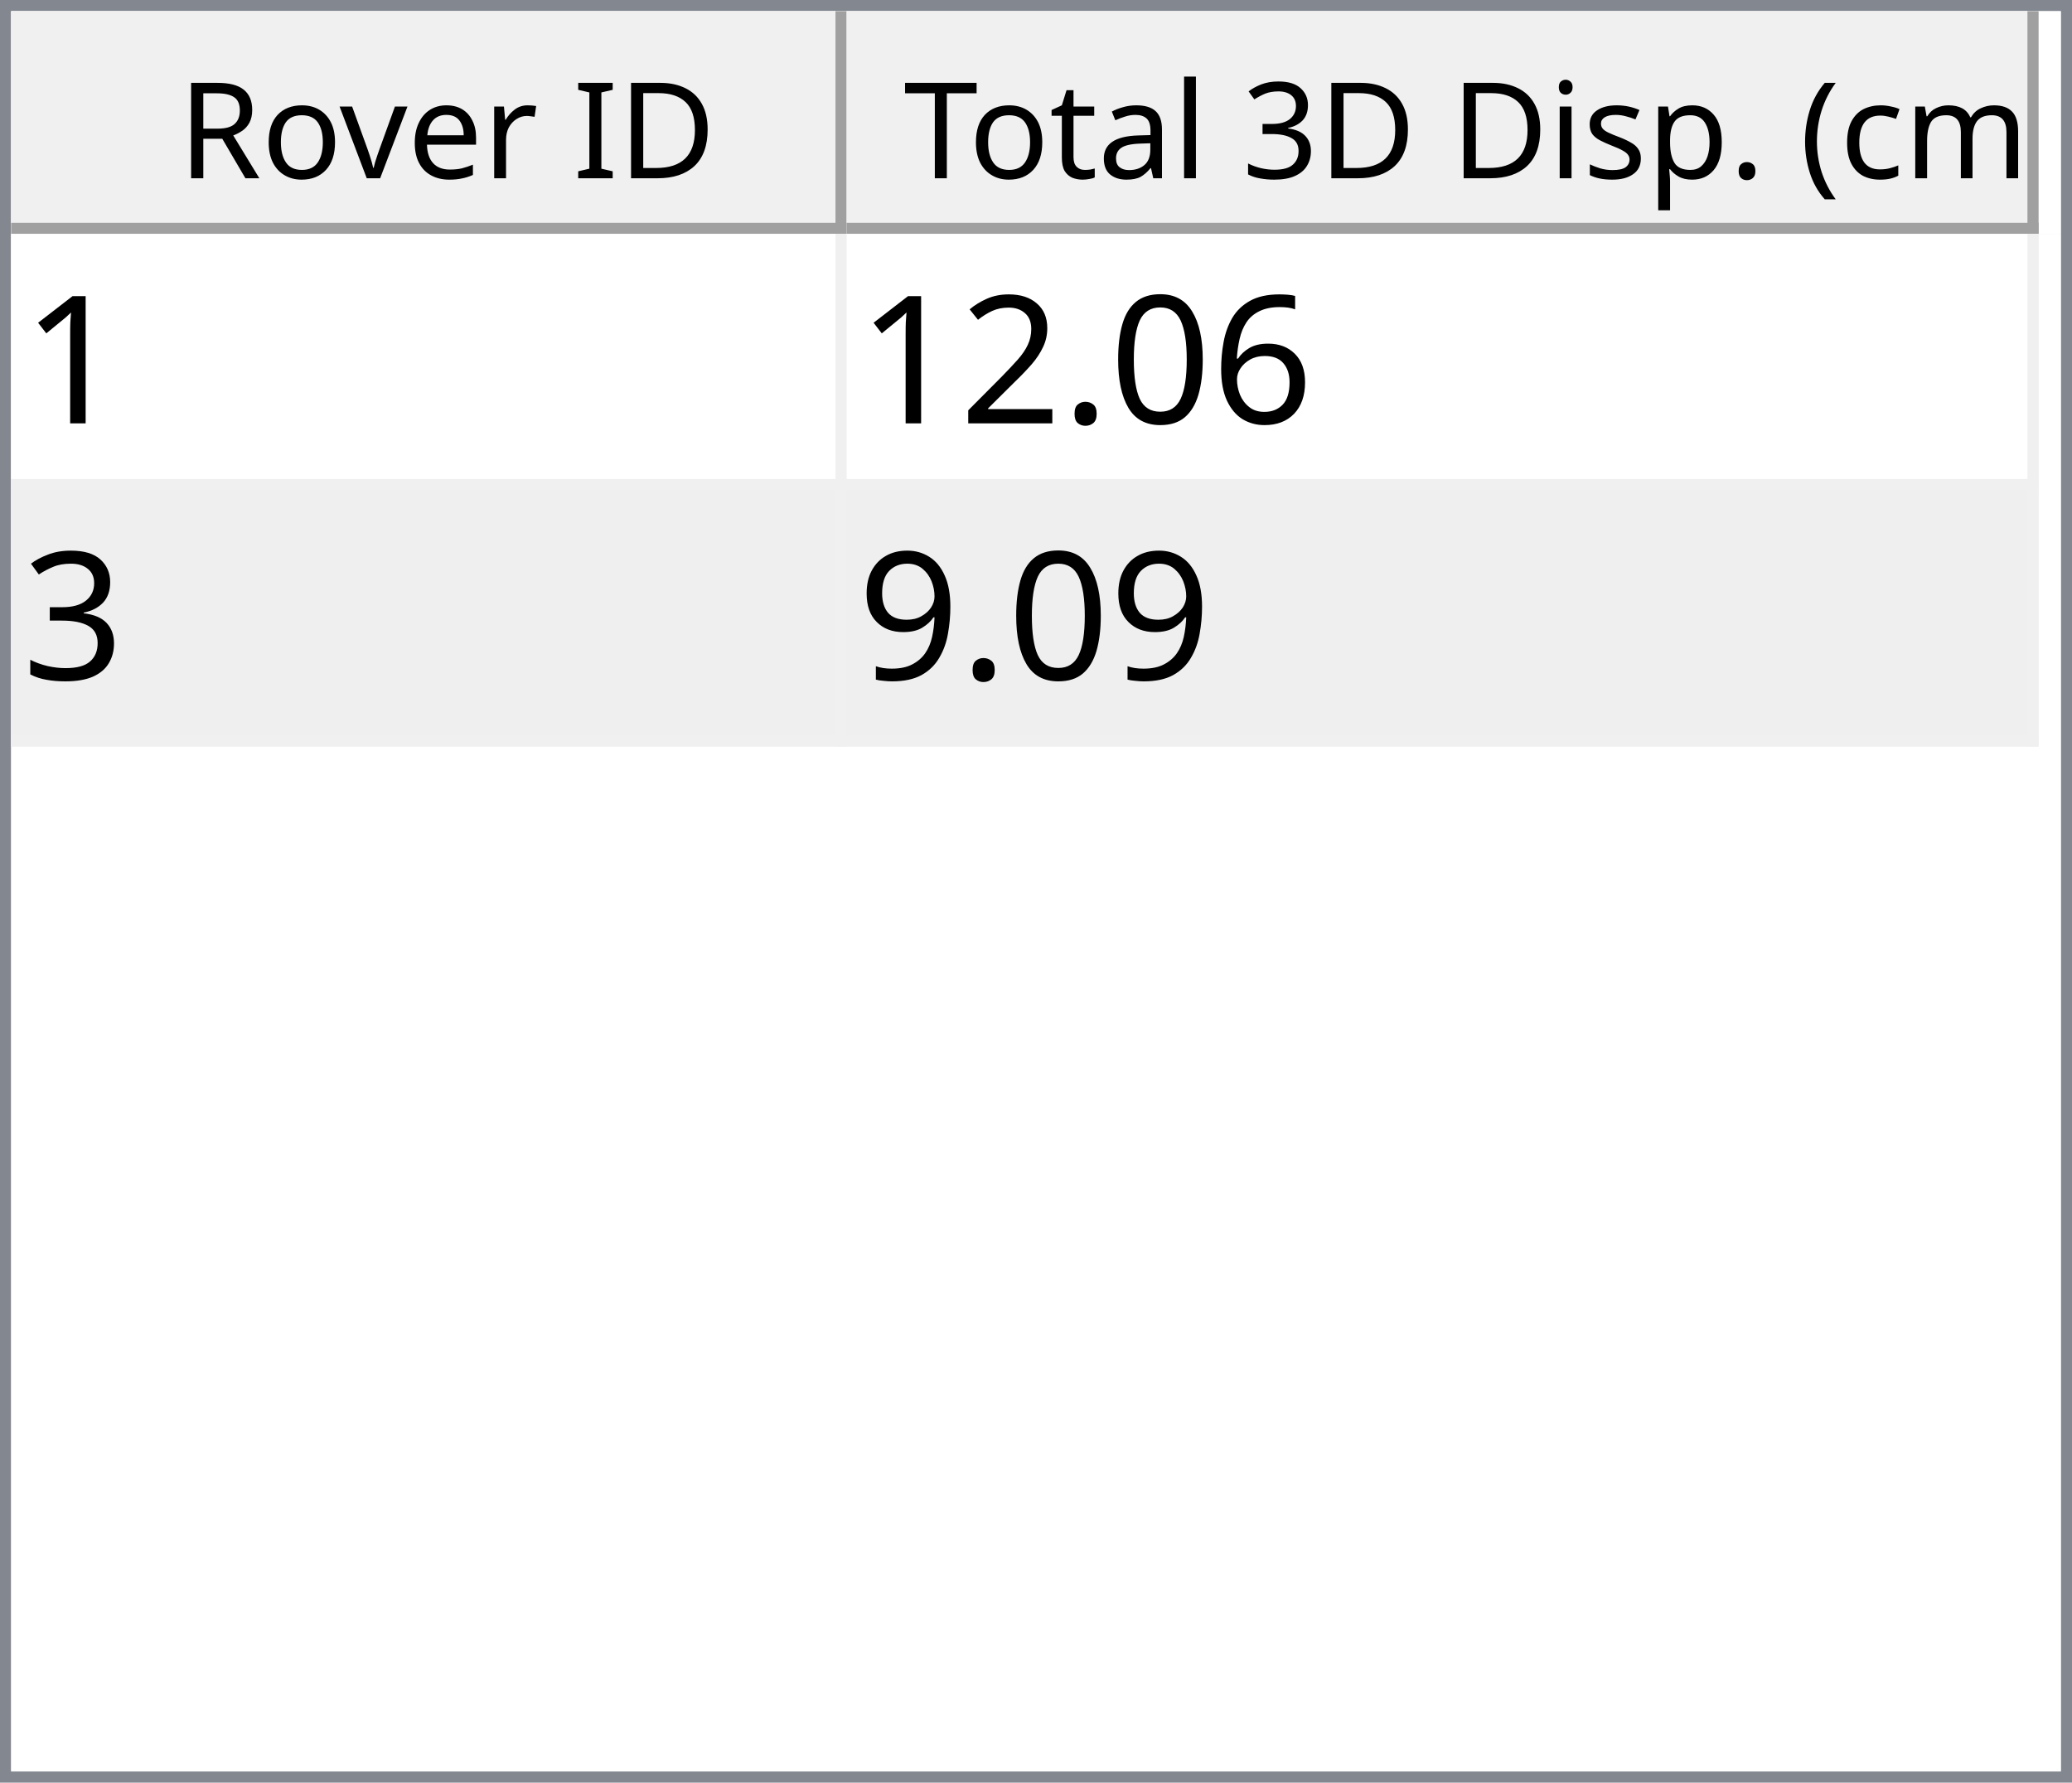
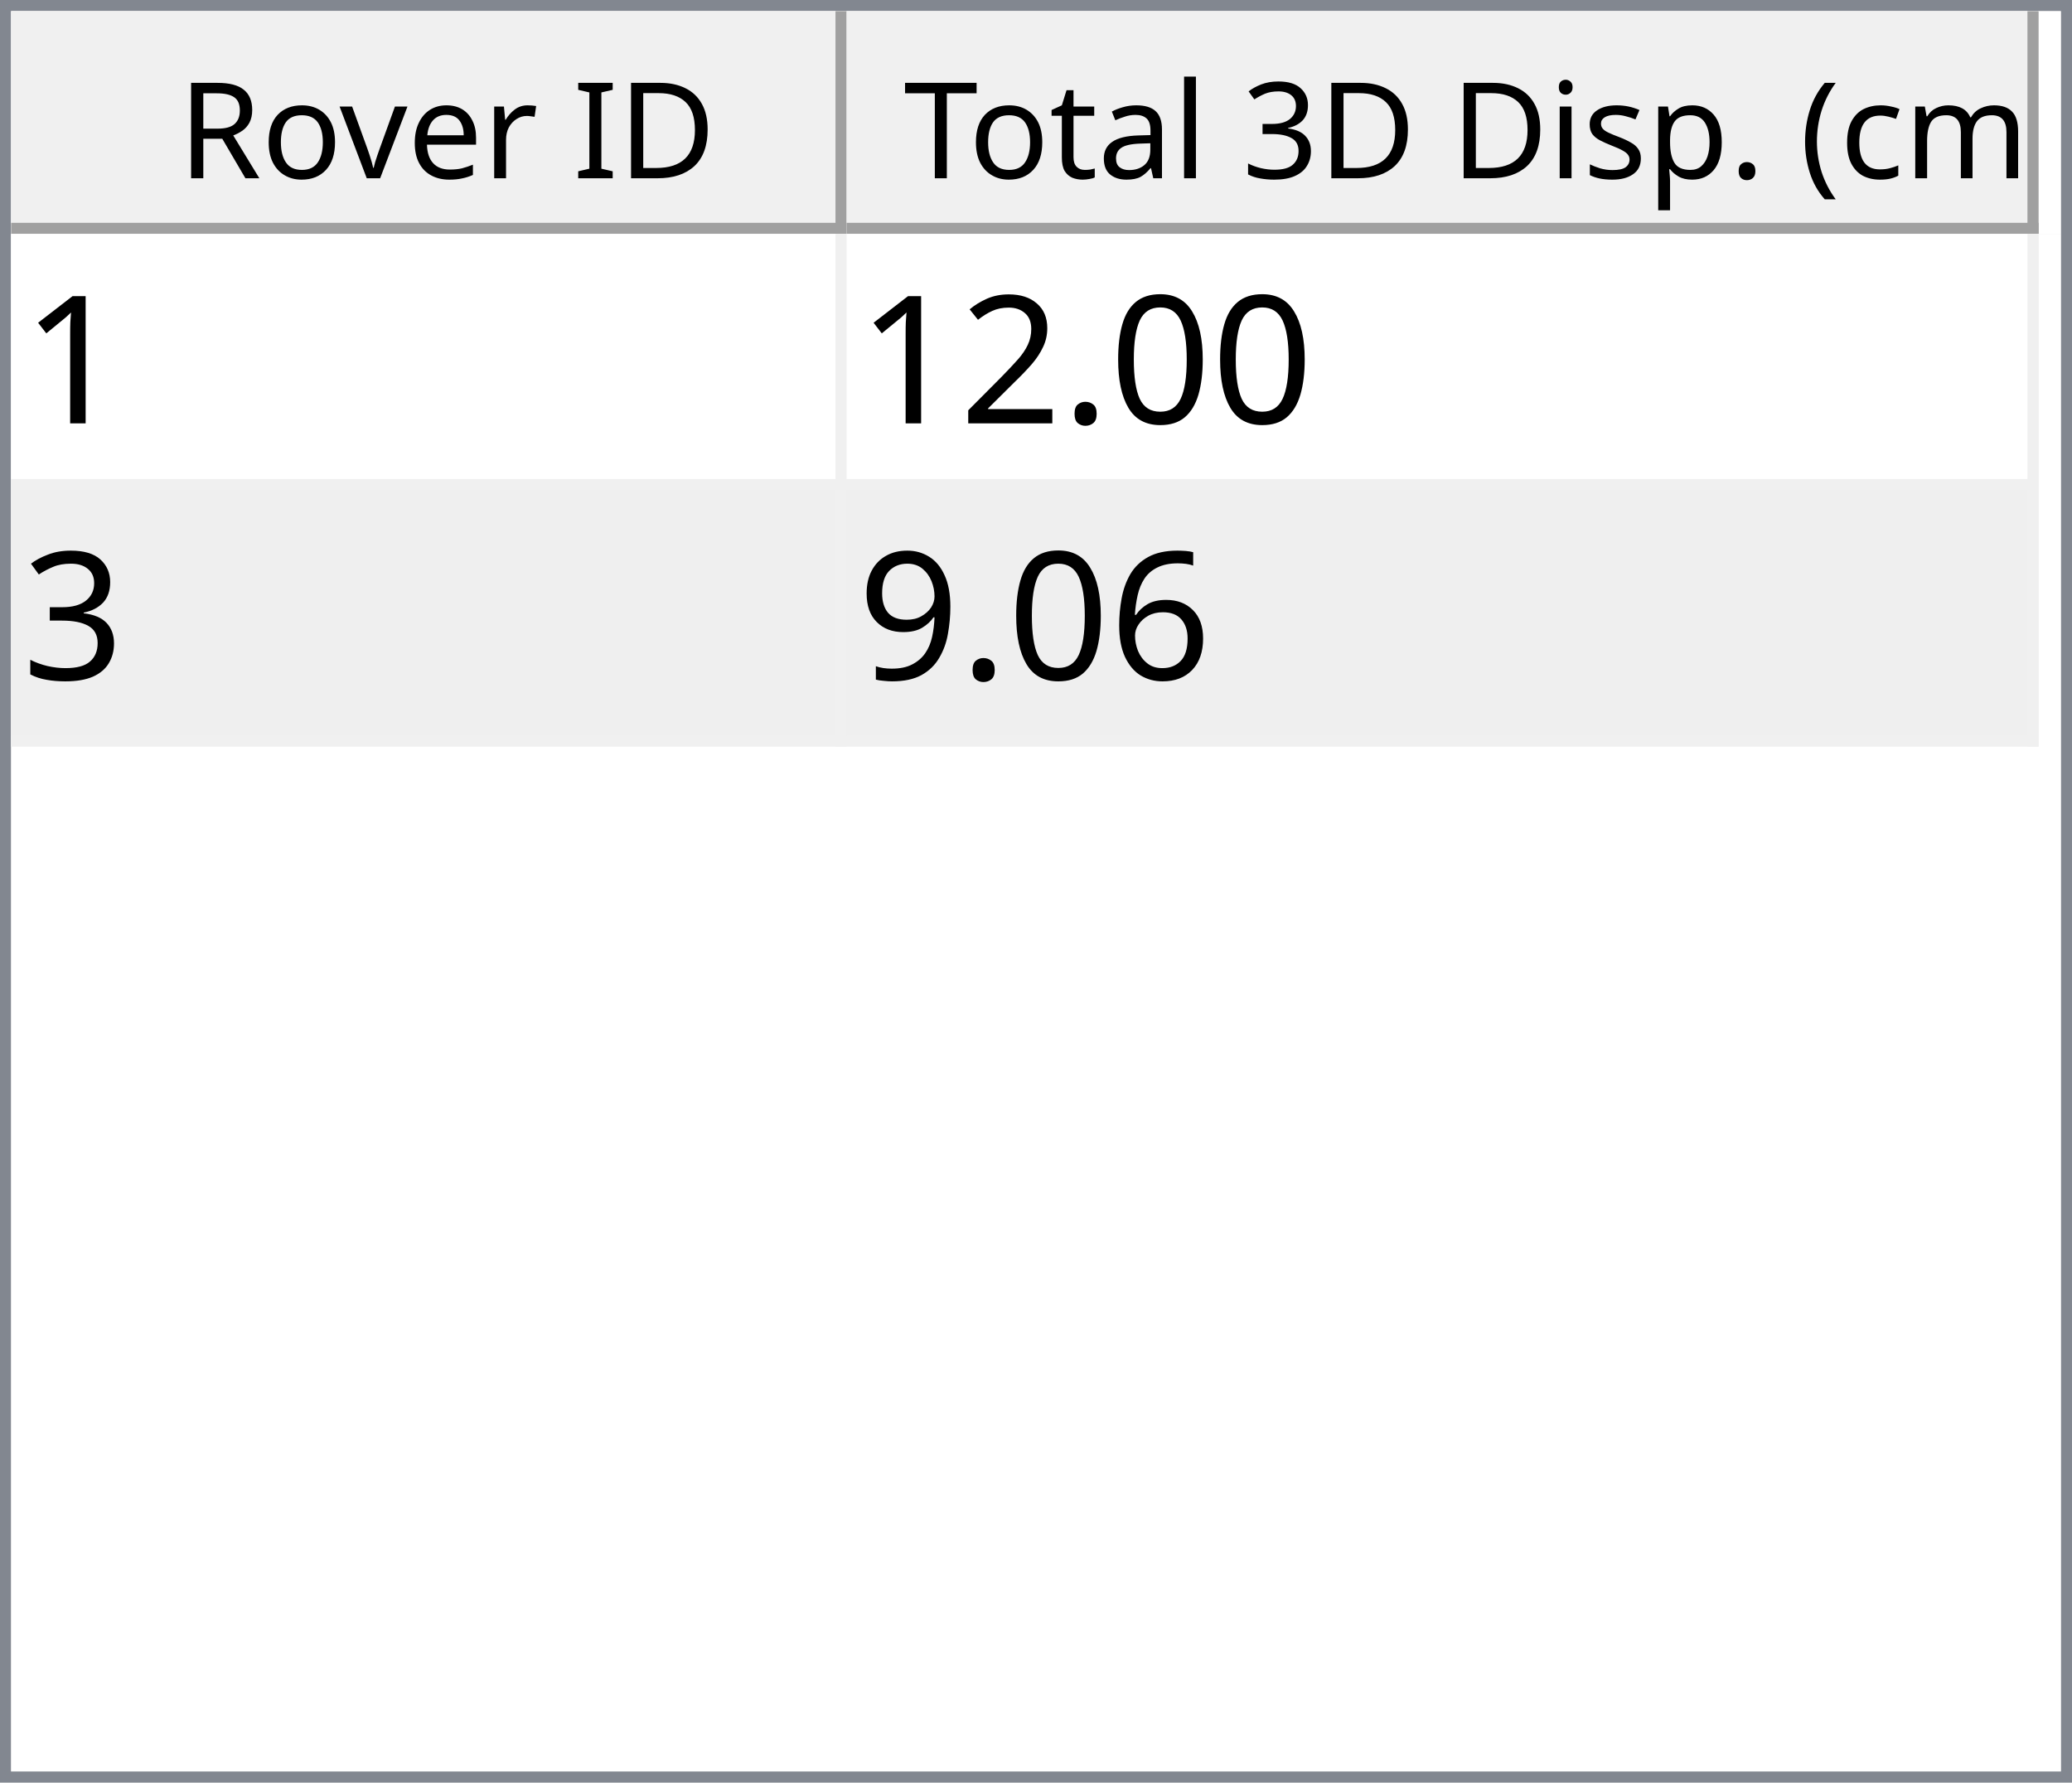
<svg xmlns="http://www.w3.org/2000/svg" style="fill-opacity:1; color-rendering:auto; color-interpolation:auto; text-rendering:auto; stroke:black; stroke-linecap:square; stroke-miterlimit:10; shape-rendering:auto; stroke-opacity:1; fill:black; stroke-dasharray:none; font-weight:normal; stroke-width:1; font-family:'Dialog'; font-style:normal; stroke-linejoin:miter; font-size:12px; stroke-dashoffset:0; image-rendering:auto;" width="186" height="160">
  <defs id="genericDefs" />
  <g>
    <defs id="defs1">
      <clipPath clipPathUnits="userSpaceOnUse" id="clipPath1">
        <path d="M0 0 L186 0 L186 160 L0 160 L0 0 Z" />
      </clipPath>
      <clipPath clipPathUnits="userSpaceOnUse" id="clipPath2">
        <path d="M0 0 L0 160 L186 160 L186 0 Z" />
      </clipPath>
      <clipPath clipPathUnits="userSpaceOnUse" id="clipPath3">
        <path d="M0 0 L0 20 L184 20 L184 0 Z" />
      </clipPath>
      <clipPath clipPathUnits="userSpaceOnUse" id="clipPath4">
        <path d="M0 0 L0 20 L75 20 L75 0 Z" />
      </clipPath>
      <clipPath clipPathUnits="userSpaceOnUse" id="clipPath5">
        <path d="M1 1 L1 19 L74 19 L74 1 Z" />
      </clipPath>
      <clipPath clipPathUnits="userSpaceOnUse" id="clipPath6">
        <path d="M0 0 L0 18 L73 18 L73 0 Z" />
      </clipPath>
      <clipPath clipPathUnits="userSpaceOnUse" id="clipPath7">
        <path d="M-0.5 -0.5 L-0.5 19.5 L74.5 19.5 L74.5 -0.5 Z" />
      </clipPath>
      <clipPath clipPathUnits="userSpaceOnUse" id="clipPath8">
        <path d="M0 0 L0 20 L107 20 L107 0 Z" />
      </clipPath>
      <clipPath clipPathUnits="userSpaceOnUse" id="clipPath9">
        <path d="M1 1 L1 19 L106 19 L106 1 Z" />
      </clipPath>
      <clipPath clipPathUnits="userSpaceOnUse" id="clipPath10">
        <path d="M0 0 L0 18 L105 18 L105 0 Z" />
      </clipPath>
      <clipPath clipPathUnits="userSpaceOnUse" id="clipPath11">
        <path d="M-0.5 -0.5 L-0.5 19.5 L106.5 19.5 L106.5 -0.5 Z" />
      </clipPath>
      <clipPath clipPathUnits="userSpaceOnUse" id="clipPath12">
        <path d="M0 0 L0 138 L184 138 L184 0 Z" />
      </clipPath>
      <clipPath clipPathUnits="userSpaceOnUse" id="clipPath13">
        <path d="M0 0 L0 46 L182 46 L182 0 Z" />
      </clipPath>
      <clipPath clipPathUnits="userSpaceOnUse" id="clipPath14">
        <path d="M-0.5 -0.5 L-0.5 45.5 L181.5 45.5 L181.5 -0.5 Z" />
      </clipPath>
      <clipPath clipPathUnits="userSpaceOnUse" id="clipPath15">
        <path d="M0 0 L0 22 L74 22 L74 0 Z" />
      </clipPath>
      <clipPath clipPathUnits="userSpaceOnUse" id="clipPath16">
        <path d="M0 0 L0 22 L106 22 L106 0 Z" />
      </clipPath>
      <font horiz-adv-x="64.551" id="font1">
        <font-face ascent="107.91" descent="25.098" units-per-em="100" style="font-style:normal; font-family:Segoe UI; font-weight:normal;" />
        <missing-glyph horiz-adv-x="64.551" d="M8.109 0 L8.109 68.266 L56.453 68.266 L56.453 0 L8.109 0 ZM15.328 7.234 L49.219 7.234 L49.219 61.031 L15.328 61.031 L15.328 7.234 Z" />
        <glyph unicode="D" horiz-adv-x="70.117" d="M9.188 0 L9.188 70.016 L28.516 70.016 Q65.531 70.016 65.531 35.891 Q65.531 19.672 55.25 9.836 Q44.969 0 27.734 0 L9.188 0 ZM17.391 62.594 L17.391 7.422 L27.828 7.422 Q41.609 7.422 49.273 14.797 Q56.938 22.172 56.938 35.688 Q56.938 62.594 28.328 62.594 L17.391 62.594 Z" />
        <glyph unicode="I" horiz-adv-x="26.611" d="M17.391 0 L9.188 0 L9.188 70.016 L17.391 70.016 L17.391 0 Z" />
        <glyph unicode=" " horiz-adv-x="27.393" d="" />
        <glyph unicode="r" horiz-adv-x="34.766" d="M34.188 41.891 Q32.078 43.5 28.125 43.5 Q23 43.5 19.555 38.672 Q16.109 33.844 16.109 25.484 L16.109 0 L8.109 0 L8.109 50 L16.109 50 L16.109 39.703 L16.312 39.703 Q18.016 44.969 21.531 47.922 Q25.047 50.875 29.391 50.875 Q32.516 50.875 34.188 50.203 L34.188 41.891 Z" />
        <glyph unicode="e" horiz-adv-x="52.295" d="M48.297 23 L12.984 23 Q13.188 14.656 17.484 10.109 Q21.781 5.562 29.297 5.562 Q37.75 5.562 44.828 11.141 L44.828 3.609 Q38.234 -1.172 27.391 -1.172 Q16.797 -1.172 10.742 5.641 Q4.688 12.453 4.688 24.812 Q4.688 36.469 11.305 43.82 Q17.922 51.172 27.734 51.172 Q37.547 51.172 42.922 44.828 Q48.297 38.484 48.297 27.203 L48.297 23 ZM40.094 29.781 Q40.047 36.719 36.75 40.578 Q33.453 44.438 27.594 44.438 Q21.922 44.438 17.969 40.383 Q14.016 36.328 13.094 29.781 L40.094 29.781 Z" />
        <glyph unicode="v" horiz-adv-x="47.9" d="M47.406 50 L27.484 0 L19.625 0 L0.688 50 L9.469 50 L22.172 13.672 Q23.578 9.672 23.922 6.688 L24.125 6.688 Q24.609 10.453 25.688 13.484 L38.969 50 L47.406 50 Z" />
        <glyph unicode="o" horiz-adv-x="58.594" d="M29 -1.172 Q17.922 -1.172 11.305 5.836 Q4.688 12.844 4.688 24.422 Q4.688 37.016 11.57 44.094 Q18.453 51.172 30.172 51.172 Q41.359 51.172 47.633 44.289 Q53.906 37.406 53.906 25.203 Q53.906 13.234 47.141 6.031 Q40.375 -1.172 29 -1.172 ZM29.594 44.438 Q21.875 44.438 17.383 39.188 Q12.891 33.938 12.891 24.703 Q12.891 15.828 17.43 10.695 Q21.969 5.562 29.594 5.562 Q37.359 5.562 41.531 10.594 Q45.703 15.625 45.703 24.906 Q45.703 34.281 41.531 39.359 Q37.359 44.438 29.594 44.438 Z" />
        <glyph unicode="R" horiz-adv-x="59.814" d="M59.375 0 L49.609 0 L37.891 19.625 Q36.281 22.359 34.766 24.289 Q33.25 26.219 31.664 27.438 Q30.078 28.656 28.25 29.219 Q26.422 29.781 24.125 29.781 L17.391 29.781 L17.391 0 L9.188 0 L9.188 70.016 L30.078 70.016 Q34.672 70.016 38.555 68.867 Q42.438 67.719 45.289 65.375 Q48.141 63.031 49.758 59.547 Q51.375 56.062 51.375 51.375 Q51.375 47.703 50.273 44.656 Q49.172 41.609 47.148 39.211 Q45.125 36.812 42.266 35.133 Q39.406 33.453 35.844 32.516 L35.844 32.328 Q37.594 31.547 38.891 30.547 Q40.188 29.547 41.359 28.18 Q42.531 26.812 43.68 25.078 Q44.828 23.344 46.234 21.047 L59.375 0 ZM17.391 62.594 L17.391 37.203 L28.516 37.203 Q31.594 37.203 34.203 38.133 Q36.812 39.062 38.719 40.797 Q40.625 42.531 41.703 45.047 Q42.781 47.562 42.781 50.688 Q42.781 56.297 39.141 59.445 Q35.5 62.594 28.609 62.594 L17.391 62.594 Z" />
        <glyph unicode=")" horiz-adv-x="30.176" d="M8.297 -15.922 L1.172 -15.922 Q16.406 2.344 16.406 26.812 Q16.406 51.469 1.078 70.016 L8.297 70.016 Q23.531 52.156 23.531 26.703 Q23.531 1.375 8.297 -15.922 Z" />
        <glyph unicode="m" horiz-adv-x="86.133" d="M79.109 0 L71.094 0 L71.094 28.719 Q71.094 37.016 68.531 40.727 Q65.969 44.438 59.906 44.438 Q54.781 44.438 51.195 39.75 Q47.609 35.062 47.609 28.516 L47.609 0 L39.594 0 L39.594 29.688 Q39.594 44.438 28.219 44.438 Q22.953 44.438 19.531 40.016 Q16.109 35.594 16.109 28.516 L16.109 0 L8.109 0 L8.109 50 L16.109 50 L16.109 42.094 L16.312 42.094 Q21.625 51.172 31.844 51.172 Q36.969 51.172 40.773 48.312 Q44.578 45.453 46 40.828 Q51.562 51.172 62.594 51.172 Q79.109 51.172 79.109 30.812 L79.109 0 Z" />
        <glyph unicode="c" horiz-adv-x="46.191" d="M42.188 2.297 Q36.422 -1.172 28.516 -1.172 Q17.828 -1.172 11.258 5.789 Q4.688 12.75 4.688 23.828 Q4.688 36.188 11.766 43.68 Q18.844 51.172 30.672 51.172 Q37.25 51.172 42.281 48.734 L42.281 40.531 Q36.719 44.438 30.375 44.438 Q22.703 44.438 17.797 38.945 Q12.891 33.453 12.891 24.516 Q12.891 15.719 17.508 10.641 Q22.125 5.562 29.891 5.562 Q36.422 5.562 42.188 9.906 L42.188 2.297 Z" />
        <glyph unicode="(" horiz-adv-x="30.176" d="M29.109 -15.922 L21.969 -15.922 Q6.844 1.375 6.844 26.703 Q6.844 52.156 21.969 70.016 L29.203 70.016 Q13.875 51.469 13.875 26.812 Q13.875 2.344 29.109 -15.922 Z" />
        <glyph unicode="." horiz-adv-x="21.68" d="M10.891 -1.078 Q8.641 -1.078 7.055 0.539 Q5.469 2.156 5.469 4.391 Q5.469 6.641 7.055 8.273 Q8.641 9.906 10.891 9.906 Q13.188 9.906 14.797 8.273 Q16.406 6.641 16.406 4.391 Q16.406 2.156 14.797 0.539 Q13.188 -1.078 10.891 -1.078 Z" />
        <glyph unicode="p" horiz-adv-x="58.789" d="M16.312 7.234 L16.109 7.234 L16.109 -23 L8.109 -23 L8.109 50 L16.109 50 L16.109 41.219 L16.312 41.219 Q22.219 51.172 33.594 51.172 Q43.266 51.172 48.688 44.461 Q54.109 37.75 54.109 26.469 Q54.109 13.922 48 6.375 Q41.891 -1.172 31.297 -1.172 Q21.578 -1.172 16.312 7.234 ZM16.109 27.391 L16.109 20.406 Q16.109 14.203 20.141 9.883 Q24.172 5.562 30.375 5.562 Q37.641 5.562 41.773 11.133 Q45.906 16.703 45.906 26.609 Q45.906 34.969 42.047 39.703 Q38.188 44.438 31.594 44.438 Q24.609 44.438 20.359 39.578 Q16.109 34.719 16.109 27.391 Z" />
        <glyph unicode="s" horiz-adv-x="42.432" d="M5.078 1.812 L5.078 10.406 Q11.625 5.562 19.484 5.562 Q30.031 5.562 30.031 12.594 Q30.031 14.594 29.125 15.992 Q28.219 17.391 26.68 18.461 Q25.141 19.531 23.07 20.383 Q21 21.234 18.609 22.172 Q15.281 23.484 12.766 24.828 Q10.25 26.172 8.57 27.859 Q6.891 29.547 6.031 31.695 Q5.172 33.844 5.172 36.719 Q5.172 40.234 6.789 42.945 Q8.406 45.656 11.086 47.484 Q13.766 49.312 17.211 50.242 Q20.656 51.172 24.312 51.172 Q30.812 51.172 35.938 48.922 L35.938 40.828 Q30.422 44.438 23.25 44.438 Q21 44.438 19.195 43.922 Q17.391 43.406 16.094 42.477 Q14.797 41.547 14.086 40.258 Q13.375 38.969 13.375 37.406 Q13.375 35.453 14.086 34.133 Q14.797 32.812 16.164 31.789 Q17.531 30.766 19.484 29.938 Q21.438 29.109 23.922 28.125 Q27.25 26.859 29.883 25.516 Q32.516 24.172 34.375 22.484 Q36.234 20.797 37.234 18.602 Q38.234 16.406 38.234 13.375 Q38.234 9.672 36.602 6.938 Q34.969 4.203 32.234 2.398 Q29.5 0.594 25.93 -0.289 Q22.359 -1.172 18.453 -1.172 Q10.75 -1.172 5.078 1.812 Z" />
        <glyph unicode="i" horiz-adv-x="24.219" d="M12.203 62.703 Q10.062 62.703 8.547 64.164 Q7.031 65.625 7.031 67.875 Q7.031 70.125 8.547 71.609 Q10.062 73.094 12.203 73.094 Q14.406 73.094 15.945 71.609 Q17.484 70.125 17.484 67.875 Q17.484 65.719 15.945 64.211 Q14.406 62.703 12.203 62.703 ZM16.109 0 L8.109 0 L8.109 50 L16.109 50 L16.109 0 Z" />
        <glyph unicode="3" horiz-adv-x="53.906" d="M46.531 19.828 Q46.531 15.094 44.75 11.211 Q42.969 7.328 39.719 4.57 Q36.469 1.812 31.93 0.297 Q27.391 -1.219 21.922 -1.219 Q11.922 -1.219 6 2.594 L6 11.188 Q13.094 5.609 22.219 5.609 Q25.875 5.609 28.828 6.539 Q31.781 7.469 33.906 9.227 Q36.031 10.984 37.18 13.477 Q38.328 15.969 38.328 19.094 Q38.328 32.812 18.797 32.812 L12.984 32.812 L12.984 39.594 L18.5 39.594 Q35.797 39.594 35.797 52.484 Q35.797 64.406 22.609 64.406 Q15.188 64.406 8.688 59.422 L8.688 67.188 Q15.375 71.188 24.609 71.188 Q29 71.188 32.57 69.969 Q36.141 68.75 38.68 66.555 Q41.219 64.359 42.609 61.281 Q44 58.203 44 54.5 Q44 40.672 30.031 36.719 L30.031 36.531 Q33.594 36.141 36.625 34.797 Q39.656 33.453 41.852 31.305 Q44.047 29.156 45.289 26.25 Q46.531 23.344 46.531 19.828 Z" />
        <glyph unicode="l" horiz-adv-x="24.219" d="M16.109 0 L8.109 0 L8.109 74.031 L16.109 74.031 L16.109 0 Z" />
        <glyph unicode="a" horiz-adv-x="50.879" d="M43.891 0 L35.891 0 L35.891 7.812 L35.688 7.812 Q30.469 -1.172 20.312 -1.172 Q12.844 -1.172 8.617 2.781 Q4.391 6.734 4.391 13.281 Q4.391 27.297 20.906 29.594 L35.891 31.688 Q35.891 44.438 25.594 44.438 Q16.547 44.438 9.281 38.281 L9.281 46.484 Q16.656 51.172 26.266 51.172 Q43.891 51.172 43.891 32.516 L43.891 0 ZM35.891 25.297 L23.828 23.641 Q18.266 22.859 15.43 20.875 Q12.594 18.891 12.594 13.875 Q12.594 10.203 15.211 7.883 Q17.828 5.562 22.172 5.562 Q28.125 5.562 32.008 9.742 Q35.891 13.922 35.891 20.312 L35.891 25.297 Z" />
        <glyph unicode="t" horiz-adv-x="33.887" d="M31.297 0.484 Q28.469 -1.078 23.828 -1.078 Q10.688 -1.078 10.688 13.578 L10.688 43.172 L2.094 43.172 L2.094 50 L10.688 50 L10.688 62.203 L18.703 64.797 L18.703 50 L31.297 50 L31.297 43.172 L18.703 43.172 L18.703 14.984 Q18.703 9.969 20.414 7.82 Q22.125 5.672 26.078 5.672 Q29.109 5.672 31.297 7.328 L31.297 0.484 Z" />
        <glyph unicode="T" horiz-adv-x="52.393" d="M50.594 62.594 L30.375 62.594 L30.375 0 L22.172 0 L22.172 62.594 L2 62.594 L2 70.016 L50.594 70.016 L50.594 62.594 Z" />
      </font>
      <font horiz-adv-x="75.0" id="font2">
        <font-face ascent="100.537" descent="21.973" units-per-em="100" style="font-style:normal; font-family:sans-serif; font-weight:normal;" />
        <missing-glyph horiz-adv-x="75.0" d="M12.5 0 L12.5 62.5 L62.5 62.5 L62.5 0 L12.5 0 ZM14.062 1.562 L60.938 1.562 L60.938 60.938 L14.062 60.938 L14.062 1.562 Z" />
        <glyph unicode="1" horiz-adv-x="55.615" d="M37.25 0 L28.469 0 L28.469 56 Q25.297 52.984 20.141 49.953 Q14.984 46.922 10.891 45.406 L10.891 53.906 Q18.266 57.375 23.781 62.305 Q29.297 67.234 31.594 71.875 L37.25 71.875 L37.25 0 Z" />
-         <glyph unicode="6" horiz-adv-x="55.615" d="M49.75 54.047 L41.016 53.375 Q39.844 58.547 37.703 60.891 Q34.125 64.656 28.906 64.656 Q24.703 64.656 21.531 62.312 Q17.391 59.281 14.992 53.469 Q12.594 47.656 12.5 36.922 Q15.672 41.75 20.266 44.094 Q24.859 46.438 29.891 46.438 Q38.672 46.438 44.852 39.969 Q51.031 33.5 51.031 23.25 Q51.031 16.5 48.125 10.719 Q45.219 4.938 40.141 1.859 Q35.062 -1.219 28.609 -1.219 Q17.625 -1.219 10.695 6.859 Q3.766 14.938 3.766 33.5 Q3.766 54.25 11.422 63.672 Q18.109 71.875 29.438 71.875 Q37.891 71.875 43.289 67.141 Q48.688 62.406 49.75 54.047 ZM13.875 23.188 Q13.875 18.656 15.797 14.508 Q17.719 10.359 21.188 8.18 Q24.656 6 28.469 6 Q34.031 6 38.039 10.492 Q42.047 14.984 42.047 22.703 Q42.047 30.125 38.086 34.398 Q34.125 38.672 28.125 38.672 Q22.172 38.672 18.023 34.398 Q13.875 30.125 13.875 23.188 Z" />
        <glyph unicode="0" horiz-adv-x="55.615" d="M4.156 35.297 Q4.156 48 6.766 55.742 Q9.375 63.484 14.523 67.68 Q19.672 71.875 27.484 71.875 Q33.25 71.875 37.594 69.555 Q41.938 67.234 44.773 62.867 Q47.609 58.5 49.219 52.227 Q50.828 45.953 50.828 35.297 Q50.828 22.703 48.242 14.969 Q45.656 7.234 40.508 3.008 Q35.359 -1.219 27.484 -1.219 Q17.141 -1.219 11.234 6.203 Q4.156 15.141 4.156 35.297 ZM13.188 35.297 Q13.188 17.672 17.312 11.836 Q21.438 6 27.484 6 Q33.547 6 37.672 11.859 Q41.797 17.719 41.797 35.297 Q41.797 52.984 37.672 58.789 Q33.547 64.594 27.391 64.594 Q21.344 64.594 17.719 59.469 Q13.188 52.938 13.188 35.297 Z" />
        <glyph unicode="." horiz-adv-x="27.783" d="M9.078 0 L9.078 10.016 L19.094 10.016 L19.094 0 L9.078 0 Z" />
        <glyph unicode="2" horiz-adv-x="55.615" d="M50.344 8.453 L50.344 0 L3.031 0 Q2.938 3.172 4.047 6.109 Q5.859 10.938 9.836 15.625 Q13.812 20.312 21.344 26.469 Q33.016 36.031 37.117 41.625 Q41.219 47.219 41.219 52.203 Q41.219 57.422 37.477 61.008 Q33.734 64.594 27.734 64.594 Q21.391 64.594 17.578 60.789 Q13.766 56.984 13.719 50.25 L4.688 51.172 Q5.609 61.281 11.664 66.578 Q17.719 71.875 27.938 71.875 Q38.234 71.875 44.242 66.164 Q50.25 60.453 50.25 52 Q50.25 47.703 48.492 43.555 Q46.734 39.406 42.656 34.812 Q38.578 30.219 29.109 22.219 Q21.188 15.578 18.945 13.211 Q16.703 10.844 15.234 8.453 L50.344 8.453 Z" />
        <glyph unicode="3" horiz-adv-x="55.615" d="M4.203 18.891 L12.984 20.062 Q14.5 12.594 18.141 9.297 Q21.781 6 27 6 Q33.203 6 37.477 10.297 Q41.75 14.594 41.75 20.953 Q41.75 27 37.797 30.93 Q33.844 34.859 27.734 34.859 Q25.25 34.859 21.531 33.891 L22.516 41.609 Q23.391 41.5 23.922 41.5 Q29.547 41.5 34.039 44.43 Q38.531 47.359 38.531 53.469 Q38.531 58.297 35.258 61.477 Q31.984 64.656 26.812 64.656 Q21.688 64.656 18.266 61.43 Q14.844 58.203 13.875 51.766 L5.078 53.328 Q6.688 62.156 12.398 67.016 Q18.109 71.875 26.609 71.875 Q32.469 71.875 37.398 69.359 Q42.328 66.844 44.945 62.5 Q47.562 58.156 47.562 53.266 Q47.562 48.641 45.07 44.828 Q42.578 41.016 37.703 38.766 Q44.047 37.312 47.562 32.695 Q51.078 28.078 51.078 21.141 Q51.078 11.766 44.242 5.25 Q37.406 -1.266 26.953 -1.266 Q17.531 -1.266 11.305 4.352 Q5.078 9.969 4.203 18.891 Z" />
+         <glyph unicode="6" horiz-adv-x="55.615" d="M49.75 54.047 L41.016 53.375 Q39.844 58.547 37.703 60.891 Q34.125 64.656 28.906 64.656 Q24.703 64.656 21.531 62.312 Q17.391 59.281 14.992 53.469 Q12.594 47.656 12.5 36.922 Q15.672 41.75 20.266 44.094 Q24.859 46.438 29.891 46.438 Q38.672 46.438 44.852 39.969 Q51.031 33.5 51.031 23.25 Q51.031 16.5 48.125 10.719 Q45.219 4.938 40.141 1.859 Q35.062 -1.219 28.609 -1.219 Q17.625 -1.219 10.695 6.859 Q3.766 14.938 3.766 33.5 Q3.766 54.25 11.422 63.672 Q18.109 71.875 29.438 71.875 Q37.891 71.875 43.289 67.141 Q48.688 62.406 49.75 54.047 ZM13.875 23.188 Q13.875 18.656 15.797 14.508 Q17.719 10.359 21.188 8.18 Q24.656 6 28.469 6 Q34.031 6 38.039 10.492 Q42.047 14.984 42.047 22.703 Q42.047 30.125 38.086 34.398 Q34.125 38.672 28.125 38.672 Q22.172 38.672 18.023 34.398 Q13.875 30.125 13.875 23.188 Z" />
        <glyph unicode="9" horiz-adv-x="55.615" d="M5.469 16.547 L13.922 17.328 Q14.984 11.375 18.016 8.688 Q21.047 6 25.781 6 Q29.828 6 32.883 7.859 Q35.938 9.719 37.891 12.82 Q39.844 15.922 41.164 21.195 Q42.484 26.469 42.484 31.938 Q42.484 32.516 42.438 33.688 Q39.797 29.5 35.234 26.883 Q30.672 24.266 25.344 24.266 Q16.453 24.266 10.305 30.711 Q4.156 37.156 4.156 47.703 Q4.156 58.594 10.578 65.234 Q17 71.875 26.656 71.875 Q33.641 71.875 39.43 68.117 Q45.219 64.359 48.219 57.398 Q51.219 50.438 51.219 37.25 Q51.219 23.531 48.242 15.406 Q45.266 7.281 39.383 3.031 Q33.5 -1.219 25.594 -1.219 Q17.188 -1.219 11.867 3.445 Q6.547 8.109 5.469 16.547 ZM41.453 48.141 Q41.453 55.719 37.43 60.156 Q33.406 64.594 27.734 64.594 Q21.875 64.594 17.531 59.812 Q13.188 55.031 13.188 47.406 Q13.188 40.578 17.312 36.305 Q21.438 32.031 27.484 32.031 Q33.594 32.031 37.523 36.305 Q41.453 40.578 41.453 48.141 Z" />
      </font>
    </defs>
    <g style="fill:white; stroke:white;">
      <rect x="0" y="0" width="186" style="clip-path:url(#clipPath1); stroke:none;" height="160" />
    </g>
    <g style="fill:white; text-rendering:optimizeSpeed; color-rendering:optimizeSpeed; image-rendering:optimizeSpeed; shape-rendering:crispEdges; stroke:white; color-interpolation:sRGB;">
      <rect x="0" width="186" height="160" y="0" style="stroke:none;" />
      <path style="stroke:none;" d="M0 160 L186 160 L186 0 L0 0 Z" />
    </g>
    <g style="fill:rgb(240,240,240); font-family:'Segoe UI'; stroke:rgb(240,240,240);">
      <rect x="0" y="0" width="186" style="clip-path:url(#clipPath2); stroke:none;" height="160" />
    </g>
    <g style="fill:rgb(130,135,144); font-family:'Segoe UI'; stroke:rgb(130,135,144);">
      <path d="M0 0 L186 0 L186 160 L0 160 L0 0 ZM1 1 L185 1 L185 159 L1 159 L1 1 Z" style="fill-rule:evenodd; clip-path:url(#clipPath2); stroke:none;" />
    </g>
    <g style="fill:white; font-family:'Segoe UI'; stroke:white;" transform="translate(1,1)">
      <rect x="0" y="0" width="184" style="clip-path:url(#clipPath3); stroke:none;" height="20" />
    </g>
    <g style="fill:rgb(240,240,240); font-family:'Segoe UI'; stroke:rgb(240,240,240);" transform="translate(1,1)">
      <rect x="0" y="0" width="75" style="clip-path:url(#clipPath4); stroke:none;" height="20" />
    </g>
    <g style="font-family:'Segoe UI';" transform="translate(2,2)">
      <text x="14" xml:space="preserve" y="14" style="clip-path:url(#clipPath6); stroke:none;">Rover ID</text>
    </g>
    <g style="fill:rgb(160,160,160); font-family:'Segoe UI'; stroke:rgb(160,160,160); stroke-linejoin:bevel;" transform="translate(1.5,1.5)">
      <line x1="74" x2="74" y1="0" style="fill:none; clip-path:url(#clipPath7);" y2="19" />
    </g>
    <g style="fill:rgb(160,160,160); font-family:'Segoe UI'; stroke:rgb(160,160,160); stroke-linejoin:bevel;" transform="matrix(1,0,0,1,1,1) translate(0.5,0.5)">
      <line x1="0" x2="74" y1="19" style="fill:none; clip-path:url(#clipPath7);" y2="19" />
    </g>
    <g style="fill:rgb(240,240,240); font-family:'Segoe UI'; stroke:rgb(240,240,240);" transform="translate(76,1)">
      <rect x="0" y="0" width="107" style="clip-path:url(#clipPath8); stroke:none;" height="20" />
    </g>
    <g style="font-family:'Segoe UI';" transform="translate(77,2)">
      <text x="1" xml:space="preserve" y="14" style="clip-path:url(#clipPath10); stroke:none;"> Total 3D Disp. (cm)</text>
    </g>
    <g style="fill:rgb(160,160,160); font-family:'Segoe UI'; stroke:rgb(160,160,160); stroke-linejoin:bevel;" transform="translate(76.5,1.5)">
      <line x1="106" x2="106" y1="0" style="fill:none; clip-path:url(#clipPath11);" y2="19" />
    </g>
    <g style="fill:rgb(160,160,160); font-family:'Segoe UI'; stroke:rgb(160,160,160); stroke-linejoin:bevel;" transform="matrix(1,0,0,1,76,1) translate(0.5,0.5)">
      <line x1="0" x2="106" y1="19" style="fill:none; clip-path:url(#clipPath11);" y2="19" />
    </g>
    <g style="fill:white; font-family:'Segoe UI'; stroke:white;" transform="translate(1,21)">
      <rect x="0" y="0" width="184" style="clip-path:url(#clipPath12); stroke:none;" height="138" />
    </g>
    <g style="fill:rgb(240,240,240); font-size:16px; font-family:sans-serif; stroke:rgb(240,240,240);" transform="translate(1,21)">
      <rect x="0" y="0" width="182" style="clip-path:url(#clipPath13); stroke:none;" height="46" />
      <line transform="translate(0.5,0.5)" x1="0" x2="181" y1="22" style="clip-path:url(#clipPath14); fill:none; stroke-linejoin:bevel;" y2="22" />
    </g>
    <g transform="matrix(1,0,0,1,1,21) translate(0.5,0.5)" style="fill:rgb(240,240,240); font-size:16px; font-family:sans-serif; stroke:rgb(240,240,240); stroke-linejoin:bevel;">
      <line x1="0" x2="181" y1="45" style="fill:none; clip-path:url(#clipPath14);" y2="45" />
    </g>
    <g transform="matrix(1,0,0,1,1,21) translate(0.5,0.5)" style="fill:rgb(240,240,240); font-size:16px; font-family:sans-serif; stroke:rgb(240,240,240); stroke-linejoin:bevel;">
      <line x1="74" x2="74" y1="0" style="fill:none; clip-path:url(#clipPath14);" y2="45" />
    </g>
    <g transform="matrix(1,0,0,1,1,21) translate(0.5,0.5)" style="fill:rgb(240,240,240); font-size:16px; font-family:sans-serif; stroke:rgb(240,240,240); stroke-linejoin:bevel;">
      <line x1="181" x2="181" y1="0" style="fill:none; clip-path:url(#clipPath14);" y2="45" />
    </g>
    <g style="fill:white; font-size:16px; font-family:sans-serif; stroke:white;" transform="matrix(1,0,0,1,1,21)">
      <rect x="0" y="0" width="74" style="clip-path:url(#clipPath15); stroke:none;" height="22" />
      <text x="1" y="17" style="fill:black; clip-path:url(#clipPath15); stroke:none;" xml:space="preserve">1</text>
    </g>
    <g style="fill:white; font-size:16px; font-family:sans-serif; stroke:white;" transform="matrix(1,0,0,1,1,21) translate(75,0)">
      <rect x="0" y="0" width="106" style="clip-path:url(#clipPath16); stroke:none;" height="22" />
-       <text x="1" y="17" style="fill:black; clip-path:url(#clipPath16); stroke:none;" xml:space="preserve">12.06</text>
+       <text x="1" y="17" style="fill:black; clip-path:url(#clipPath16); stroke:none;" xml:space="preserve">12.00</text>
    </g>
    <g style="fill:rgb(239,239,239); font-size:16px; font-family:sans-serif; stroke:rgb(239,239,239);" transform="matrix(1,0,0,1,1,21) translate(0,23)">
      <rect x="0" y="0" width="74" style="clip-path:url(#clipPath15); stroke:none;" height="22" />
      <text x="1" y="17" style="fill:black; clip-path:url(#clipPath15); stroke:none;" xml:space="preserve">3</text>
    </g>
    <g style="fill:rgb(239,239,239); font-size:16px; font-family:sans-serif; stroke:rgb(239,239,239);" transform="matrix(1,0,0,1,1,21) translate(75,23)">
      <rect x="0" y="0" width="106" style="clip-path:url(#clipPath16); stroke:none;" height="22" />
-       <text x="1" y="17" style="fill:black; clip-path:url(#clipPath16); stroke:none;" xml:space="preserve">9.09</text>
+       <text x="1" y="17" style="fill:black; clip-path:url(#clipPath16); stroke:none;" xml:space="preserve">9.06</text>
    </g>
  </g>
</svg>
